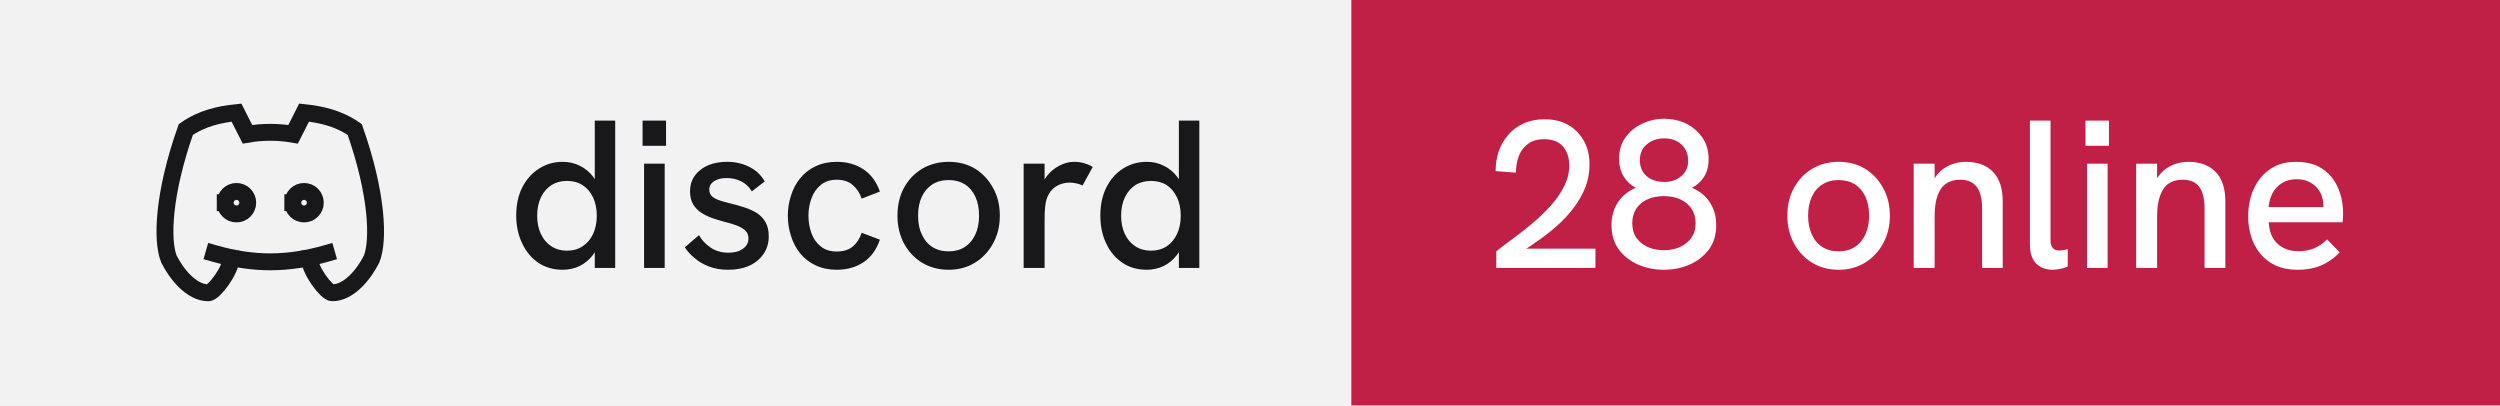
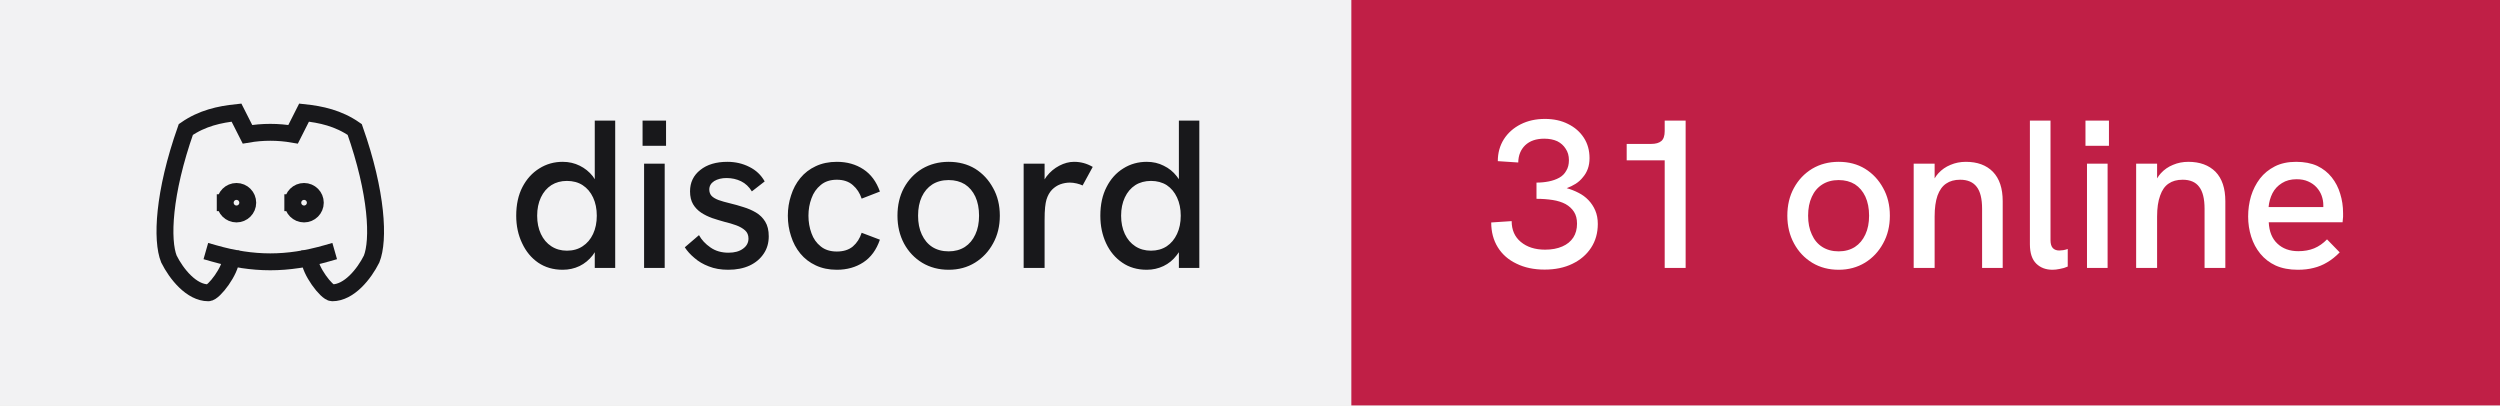
- <svg xmlns="http://www.w3.org/2000/svg" width="148" height="24" viewBox="0 0 148 24" role="img" aria-label="discord: 28 online">
+ <svg xmlns="http://www.w3.org/2000/svg" width="148" height="24" viewBox="0 0 148 24" role="img" aria-label="discord: 31 online">
  <rect width="80" height="24" fill="#f2f2f3" />
  <rect x="80" width="68" height="24" fill="#c01f46" />
  <g transform="translate(8 4) scale(0.6666667)" fill="none" stroke="#18181b" stroke-width="1.5" stroke-linecap="square" stroke-linejoin="miter">
    <path d="M8 12a1 1 0 1 0 2 0a1 1 0 0 0 -2 0" />
    <path d="M14 12a1 1 0 1 0 2 0a1 1 0 0 0 -2 0" />
    <path d="M15.5 17c0 1 1.5 3 2 3c1.5 0 2.833 -1.667 3.5 -3c.667 -1.667 .5 -5.833 -1.5 -11.5c-1.457 -1.015 -3 -1.34 -4.5 -1.5l-.972 1.923a11.913 11.913 0 0 0 -4.053 0l-.975 -1.923c-1.5 .16 -3.043 .485 -4.5 1.5c-2 5.667 -2.167 9.833 -1.5 11.5c.667 1.333 2 3 3.5 3c.5 0 2 -2 2 -3" />
    <path d="M7 16.5c3.5 1 6.5 1 10 0" />
  </g>
  <path fill="#18181b" d="M33.31 15.97L33.31 15.97Q32.48 15.97 31.86 15.55Q31.25 15.13 30.91 14.40Q30.56 13.67 30.56 12.77L30.56 12.77Q30.56 11.78 30.93 11.07Q31.30 10.36 31.93 9.97Q32.55 9.58 33.31 9.58L33.31 9.58Q33.86 9.58 34.32 9.81Q34.77 10.03 35.09 10.43L35.09 10.43Q35.15 10.52 35.21 10.61L35.21 10.61L35.21 7.14L36.42 7.14L36.42 15.86L35.21 15.86L35.21 14.93Q35.15 15.03 35.09 15.11L35.09 15.11Q34.76 15.53 34.31 15.75Q33.85 15.97 33.31 15.97ZM33.56 14.84L33.56 14.84Q34.10 14.84 34.49 14.58Q34.89 14.32 35.11 13.85Q35.33 13.38 35.33 12.77Q35.33 12.16 35.11 11.69Q34.89 11.22 34.49 10.96Q34.10 10.71 33.56 10.71L33.56 10.71Q33.04 10.71 32.64 10.96Q32.24 11.22 32.02 11.69Q31.80 12.16 31.80 12.77Q31.80 13.38 32.02 13.85Q32.24 14.32 32.64 14.58Q33.04 14.84 33.56 14.84ZM39.35 15.86L38.13 15.86L38.13 9.69L39.35 9.69L39.35 15.86ZM39.43 8.63L38.04 8.63L38.04 7.14L39.43 7.14L39.43 8.63ZM43.11 15.97L43.11 15.97Q42.46 15.97 41.96 15.77Q41.46 15.58 41.11 15.27Q40.75 14.97 40.54 14.64L40.54 14.64L41.38 13.92Q41.61 14.34 42.06 14.65Q42.50 14.96 43.13 14.96L43.13 14.96Q43.67 14.96 43.99 14.72Q44.31 14.49 44.31 14.12L44.31 14.12Q44.31 13.82 44.11 13.64Q43.91 13.46 43.59 13.34Q43.26 13.22 42.88 13.13L42.88 13.13Q42.52 13.03 42.16 12.91Q41.80 12.78 41.51 12.59Q41.21 12.39 41.03 12.09Q40.85 11.78 40.85 11.33L40.85 11.33Q40.85 10.54 41.46 10.06Q42.06 9.58 43.06 9.58L43.06 9.58Q43.77 9.58 44.36 9.88Q44.95 10.17 45.27 10.74L45.27 10.74L44.51 11.33Q44.26 10.92 43.87 10.73Q43.48 10.54 43.01 10.54L43.01 10.54Q42.58 10.54 42.28 10.72Q41.99 10.91 41.99 11.22L41.99 11.22Q41.99 11.44 42.12 11.59Q42.25 11.73 42.53 11.84Q42.81 11.94 43.23 12.04L43.23 12.04Q43.61 12.13 44.01 12.26Q44.41 12.38 44.75 12.58Q45.09 12.78 45.30 13.12Q45.51 13.46 45.51 13.99L45.51 13.99Q45.51 14.58 45.21 15.02Q44.91 15.47 44.38 15.72Q43.84 15.97 43.11 15.97ZM49.54 15.97L49.54 15.97Q48.84 15.97 48.29 15.71Q47.75 15.46 47.38 15.01Q47.01 14.56 46.83 13.98Q46.64 13.41 46.64 12.77L46.64 12.77Q46.64 12.14 46.83 11.57Q47.01 10.99 47.38 10.54Q47.75 10.09 48.29 9.84Q48.84 9.58 49.54 9.58L49.54 9.58Q50.44 9.58 51.11 10.02Q51.78 10.46 52.09 11.34L52.09 11.34L51.01 11.76Q50.85 11.27 50.49 10.96Q50.13 10.64 49.54 10.64L49.54 10.64Q48.96 10.64 48.59 10.95Q48.21 11.26 48.04 11.74Q47.86 12.22 47.86 12.77L47.86 12.77Q47.86 13.32 48.04 13.81Q48.21 14.29 48.59 14.59Q48.96 14.89 49.54 14.89L49.54 14.89Q50.13 14.89 50.49 14.59Q50.85 14.28 51.01 13.78L51.01 13.78L52.09 14.19Q51.78 15.09 51.11 15.53Q50.44 15.97 49.54 15.97ZM56.16 15.97L56.16 15.97Q55.29 15.97 54.60 15.56Q53.91 15.14 53.52 14.42Q53.13 13.69 53.13 12.77L53.13 12.77Q53.13 11.84 53.51 11.13Q53.90 10.41 54.59 9.99Q55.29 9.58 56.16 9.58L56.16 9.58Q57.05 9.58 57.73 9.99Q58.40 10.41 58.79 11.13Q59.19 11.84 59.19 12.77L59.19 12.77Q59.19 13.69 58.79 14.41Q58.40 15.13 57.72 15.55Q57.04 15.97 56.16 15.97ZM56.16 14.88L56.16 14.88Q56.71 14.88 57.12 14.62Q57.52 14.36 57.74 13.88Q57.96 13.41 57.96 12.77L57.96 12.77Q57.96 12.12 57.74 11.64Q57.52 11.17 57.12 10.91Q56.71 10.66 56.16 10.66L56.16 10.66Q55.60 10.66 55.19 10.92Q54.79 11.18 54.57 11.65Q54.35 12.12 54.35 12.77L54.35 12.77Q54.35 13.41 54.57 13.88Q54.79 14.36 55.19 14.62Q55.60 14.88 56.16 14.88ZM61.84 15.86L60.60 15.86L60.60 9.69L61.84 9.69L61.84 10.62Q61.89 10.53 61.96 10.44L61.96 10.44Q62.27 10.04 62.71 9.81Q63.15 9.58 63.58 9.58L63.58 9.58Q63.88 9.58 64.14 9.65Q64.41 9.72 64.69 9.88L64.69 9.88L64.09 10.98Q63.95 10.91 63.74 10.86Q63.52 10.81 63.34 10.81L63.34 10.81Q63.05 10.81 62.77 10.91Q62.50 11.01 62.28 11.23Q62.06 11.46 61.95 11.82L61.95 11.82Q61.90 11.99 61.87 12.27Q61.84 12.56 61.84 13.04L61.84 13.04L61.84 15.86ZM67.89 15.97L67.89 15.97Q67.05 15.97 66.44 15.55Q65.82 15.13 65.48 14.40Q65.14 13.67 65.14 12.77L65.14 12.77Q65.14 11.78 65.51 11.07Q65.87 10.36 66.50 9.97Q67.12 9.58 67.89 9.58L67.89 9.58Q68.44 9.58 68.89 9.81Q69.35 10.03 69.66 10.43L69.66 10.43Q69.72 10.52 69.79 10.61L69.79 10.61L69.79 7.14L71.00 7.14L71.00 15.86L69.79 15.86L69.79 14.93Q69.72 15.03 69.66 15.11L69.66 15.11Q69.34 15.53 68.88 15.75Q68.42 15.97 67.89 15.97ZM68.14 14.84L68.14 14.84Q68.67 14.84 69.07 14.58Q69.46 14.32 69.68 13.85Q69.90 13.38 69.90 12.77Q69.90 12.16 69.68 11.69Q69.46 11.22 69.07 10.96Q68.67 10.71 68.14 10.71L68.14 10.71Q67.61 10.71 67.21 10.96Q66.81 11.22 66.59 11.69Q66.37 12.16 66.37 12.77Q66.37 13.38 66.59 13.85Q66.81 14.32 67.21 14.58Q67.61 14.84 68.14 14.84Z" />
-   <path fill="#ffffff" d="M94.45 15.86L88.58 15.86L88.58 14.88Q89 14.54 89.56 14.13Q90.13 13.72 90.71 13.23Q91.29 12.74 91.79 12.19Q92.29 11.64 92.59 11.04Q92.90 10.43 92.90 9.79L92.90 9.79Q92.90 9.11 92.53 8.67Q92.15 8.24 91.40 8.24L91.40 8.24Q90.84 8.24 90.47 8.51Q90.10 8.77 89.92 9.22Q89.75 9.67 89.74 10.22L89.74 10.22L88.54 10.13Q88.54 9.52 88.72 8.97Q88.91 8.42 89.28 7.99Q89.65 7.56 90.19 7.31Q90.74 7.06 91.44 7.06L91.44 7.06Q92.24 7.06 92.83 7.39Q93.42 7.73 93.76 8.33Q94.10 8.93 94.10 9.74L94.10 9.74Q94.10 10.43 93.86 11.07Q93.61 11.71 93.17 12.29Q92.74 12.87 92.16 13.38Q91.59 13.89 90.92 14.34L90.92 14.34Q90.65 14.54 90.36 14.72L90.36 14.72L94.45 14.72L94.45 15.86ZM98.50 15.97L98.50 15.97Q97.70 15.97 96.99 15.67Q96.29 15.37 95.84 14.78Q95.40 14.19 95.40 13.32L95.40 13.32Q95.40 12.57 95.77 11.99Q96.14 11.42 96.83 11.12L96.83 11.12Q96.38 10.87 96.11 10.43Q95.85 9.99 95.85 9.41L95.85 9.41Q95.85 8.66 96.23 8.13Q96.61 7.61 97.22 7.32Q97.84 7.03 98.51 7.03L98.51 7.03Q99.22 7.03 99.83 7.32Q100.42 7.62 100.79 8.16Q101.15 8.69 101.15 9.43L101.15 9.43Q101.15 10.03 100.89 10.45Q100.63 10.87 100.17 11.12L100.17 11.12Q100.86 11.42 101.23 11.99Q101.60 12.57 101.60 13.32L101.60 13.32Q101.60 14.19 101.16 14.78Q100.71 15.37 100.01 15.67Q99.31 15.97 98.50 15.97ZM98.50 14.81L98.50 14.81Q99.03 14.81 99.44 14.63Q99.86 14.44 100.12 14.09Q100.38 13.73 100.38 13.21L100.38 13.21Q100.38 12.71 100.13 12.35Q99.89 11.99 99.47 11.80Q99.05 11.61 98.50 11.61L98.50 11.61Q97.95 11.61 97.53 11.80Q97.11 11.99 96.87 12.35Q96.63 12.71 96.63 13.21L96.63 13.21Q96.63 13.73 96.88 14.09Q97.14 14.44 97.56 14.63Q97.99 14.81 98.50 14.81ZM98.53 10.77L98.53 10.77Q99.14 10.77 99.54 10.42Q99.94 10.08 99.94 9.52L99.94 9.52Q99.94 8.93 99.55 8.56Q99.16 8.19 98.51 8.19L98.51 8.19Q98.11 8.19 97.79 8.35Q97.46 8.51 97.27 8.79Q97.08 9.07 97.08 9.48L97.08 9.48Q97.08 10.07 97.47 10.42Q97.88 10.77 98.53 10.77ZM108.85 15.97L108.85 15.97Q107.97 15.97 107.29 15.56Q106.60 15.14 106.21 14.42Q105.81 13.69 105.81 12.77L105.81 12.77Q105.81 11.84 106.20 11.13Q106.59 10.41 107.28 9.99Q107.97 9.58 108.85 9.58L108.85 9.58Q109.74 9.58 110.41 9.99Q111.09 10.41 111.48 11.13Q111.88 11.84 111.88 12.77L111.88 12.77Q111.88 13.69 111.48 14.41Q111.09 15.13 110.41 15.55Q109.72 15.97 108.85 15.97ZM108.85 14.88L108.85 14.88Q109.40 14.88 109.81 14.62Q110.21 14.36 110.43 13.88Q110.65 13.41 110.65 12.77L110.65 12.77Q110.65 12.12 110.43 11.64Q110.21 11.17 109.81 10.91Q109.40 10.66 108.85 10.66L108.85 10.66Q108.29 10.66 107.88 10.92Q107.47 11.18 107.26 11.65Q107.04 12.12 107.04 12.77L107.04 12.77Q107.04 13.41 107.26 13.88Q107.47 14.36 107.88 14.62Q108.29 14.88 108.85 14.88ZM114.53 15.86L113.29 15.86L113.29 9.69L114.53 9.69L114.53 10.56Q114.63 10.39 114.75 10.26L114.75 10.26Q115.05 9.93 115.47 9.76Q115.89 9.58 116.38 9.58L116.38 9.58Q117.40 9.58 117.98 10.17Q118.56 10.77 118.56 11.91L118.56 11.91L118.56 15.86L117.34 15.86L117.34 12.36Q117.34 11.47 117.02 11.06Q116.70 10.64 116.04 10.64L116.04 10.64Q115.54 10.64 115.21 10.87Q114.88 11.09 114.70 11.58Q114.53 12.07 114.53 12.82L114.53 12.82L114.53 15.86ZM121.51 15.97L121.51 15.97Q120.92 15.97 120.55 15.61Q120.17 15.24 120.17 14.46L120.17 14.46L120.17 7.14L121.39 7.14L121.39 14.22Q121.39 14.54 121.53 14.69Q121.67 14.83 121.91 14.83L121.91 14.83Q122.01 14.83 122.14 14.81Q122.27 14.79 122.41 14.74L122.41 14.74L122.41 15.78Q122.19 15.88 121.94 15.92Q121.70 15.97 121.51 15.97ZM124.77 15.86L123.55 15.86L123.55 9.69L124.77 9.69L124.77 15.86ZM124.85 8.63L123.46 8.63L123.46 7.14L124.85 7.14L124.85 8.63ZM127.70 15.86L126.46 15.86L126.46 9.69L127.70 9.69L127.70 10.56Q127.80 10.39 127.92 10.26L127.92 10.26Q128.22 9.93 128.64 9.76Q129.06 9.58 129.55 9.58L129.55 9.58Q130.57 9.58 131.16 10.17Q131.74 10.77 131.74 11.91L131.74 11.91L131.74 15.86L130.51 15.86L130.51 12.36Q130.51 11.47 130.19 11.06Q129.88 10.64 129.21 10.64L129.21 10.64Q128.71 10.64 128.38 10.87Q128.05 11.09 127.88 11.58Q127.70 12.07 127.70 12.82L127.70 12.82L127.70 15.86ZM136.03 15.97L136.03 15.97Q135.28 15.97 134.72 15.72Q134.18 15.47 133.81 15.02Q133.45 14.58 133.27 14.01Q133.09 13.44 133.09 12.82Q133.09 12.19 133.26 11.61Q133.44 11.03 133.79 10.57Q134.14 10.12 134.67 9.85Q135.20 9.58 135.93 9.58Q136.65 9.58 137.18 9.82Q137.70 10.07 138.04 10.50Q138.38 10.93 138.54 11.47Q138.71 12.01 138.71 12.61L138.71 12.61Q138.71 12.67 138.71 12.84Q138.70 13.01 138.68 13.16L138.68 13.16L134.31 13.16Q134.35 13.98 134.82 14.42Q135.29 14.87 136.06 14.87L136.06 14.87Q136.59 14.87 137 14.70Q137.41 14.53 137.76 14.17L137.76 14.17L138.51 14.94Q138.15 15.31 137.77 15.53Q137.39 15.76 136.97 15.86Q136.55 15.97 136.03 15.97ZM134.30 12.26L137.54 12.26Q137.54 12.19 137.54 12.14L137.54 12.14Q137.54 11.86 137.44 11.58Q137.34 11.31 137.14 11.09Q136.94 10.87 136.64 10.74Q136.35 10.61 135.96 10.61L135.96 10.61Q135.45 10.61 135.09 10.84Q134.72 11.07 134.53 11.44Q134.34 11.82 134.30 12.26L134.30 12.26Z" />
+   <path fill="#ffffff" d="M91.44 15.96L91.44 15.96Q90.49 15.96 89.78 15.61Q89.06 15.27 88.67 14.64Q88.28 14.01 88.28 13.17L88.28 13.17L89.49 13.09Q89.49 13.87 90.03 14.32Q90.58 14.78 91.47 14.78L91.47 14.78Q92.06 14.78 92.49 14.59Q92.91 14.41 93.14 14.06Q93.36 13.72 93.36 13.24L93.36 13.24Q93.36 12.82 93.18 12.54Q93 12.26 92.68 12.08Q92.36 11.91 91.92 11.84Q91.47 11.77 90.96 11.77L90.96 11.77L90.96 10.81Q91.34 10.81 91.69 10.74Q92.04 10.67 92.31 10.52Q92.58 10.37 92.72 10.11Q92.88 9.86 92.88 9.48L92.88 9.48Q92.88 9.09 92.69 8.81Q92.51 8.52 92.19 8.36Q91.86 8.21 91.42 8.21L91.42 8.21Q90.70 8.21 90.29 8.60Q89.89 8.99 89.88 9.62L89.88 9.62L88.67 9.54Q88.67 8.81 89.03 8.24Q89.39 7.68 90.02 7.36Q90.65 7.04 91.46 7.04L91.46 7.04Q92.24 7.04 92.83 7.34Q93.42 7.63 93.76 8.15Q94.10 8.67 94.10 9.36L94.10 9.36Q94.10 9.71 94 9.99Q93.90 10.27 93.71 10.49Q93.53 10.72 93.28 10.88Q93.04 11.03 92.75 11.14L92.75 11.14Q93.11 11.24 93.44 11.41Q93.78 11.58 94.03 11.84Q94.29 12.11 94.44 12.46Q94.59 12.81 94.59 13.26L94.59 13.26Q94.59 14.06 94.19 14.67Q93.79 15.28 93.08 15.62Q92.38 15.96 91.44 15.96ZM99.79 15.86L98.55 15.86L98.55 9.49L96.30 9.49L96.30 8.52L97.75 8.52Q98.15 8.52 98.35 8.35Q98.55 8.18 98.55 7.76L98.55 7.76L98.55 7.14L99.79 7.14L99.79 15.86ZM108.85 15.97L108.85 15.97Q107.97 15.97 107.29 15.56Q106.60 15.14 106.21 14.42Q105.81 13.69 105.81 12.77L105.81 12.77Q105.81 11.84 106.20 11.13Q106.59 10.41 107.28 9.99Q107.97 9.58 108.85 9.58L108.85 9.58Q109.74 9.58 110.41 9.99Q111.09 10.41 111.48 11.13Q111.88 11.84 111.88 12.77L111.88 12.77Q111.88 13.69 111.48 14.41Q111.09 15.13 110.41 15.55Q109.72 15.97 108.85 15.97ZM108.85 14.88L108.85 14.88Q109.40 14.88 109.81 14.62Q110.21 14.36 110.43 13.88Q110.65 13.41 110.65 12.77L110.65 12.77Q110.65 12.12 110.43 11.64Q110.21 11.17 109.81 10.91Q109.40 10.66 108.85 10.66L108.85 10.66Q108.29 10.66 107.88 10.92Q107.47 11.18 107.26 11.65Q107.04 12.12 107.04 12.77L107.04 12.77Q107.04 13.41 107.26 13.88Q107.47 14.36 107.88 14.62Q108.29 14.88 108.85 14.88ZM114.53 15.86L113.29 15.86L113.29 9.69L114.53 9.69L114.53 10.56Q114.63 10.39 114.75 10.26L114.75 10.26Q115.05 9.93 115.47 9.76Q115.89 9.58 116.38 9.58L116.38 9.58Q117.40 9.58 117.98 10.17Q118.56 10.77 118.56 11.91L118.56 11.91L118.56 15.86L117.34 15.86L117.34 12.36Q117.34 11.47 117.02 11.06Q116.70 10.64 116.04 10.64L116.04 10.64Q115.54 10.64 115.21 10.87Q114.88 11.09 114.70 11.58Q114.53 12.07 114.53 12.82L114.53 12.82L114.53 15.86ZM121.51 15.97L121.51 15.97Q120.92 15.97 120.55 15.61Q120.17 15.24 120.17 14.46L120.17 14.46L120.17 7.14L121.39 7.14L121.39 14.22Q121.39 14.54 121.53 14.69Q121.67 14.83 121.91 14.83L121.91 14.83Q122.01 14.83 122.14 14.81Q122.27 14.79 122.41 14.74L122.41 14.74L122.41 15.78Q122.19 15.88 121.94 15.92Q121.70 15.97 121.51 15.97ZM124.77 15.86L123.55 15.86L123.55 9.69L124.77 9.69L124.77 15.86ZM124.85 8.63L123.46 8.63L123.46 7.14L124.85 7.14L124.85 8.63ZM127.70 15.86L126.46 15.86L126.46 9.69L127.70 9.69L127.70 10.56Q127.80 10.39 127.92 10.26L127.92 10.26Q128.22 9.93 128.64 9.76Q129.06 9.58 129.55 9.58L129.55 9.58Q130.57 9.58 131.16 10.17Q131.74 10.77 131.74 11.91L131.74 11.91L131.74 15.86L130.51 15.86L130.51 12.36Q130.51 11.47 130.19 11.06Q129.88 10.64 129.21 10.64L129.21 10.64Q128.71 10.64 128.38 10.87Q128.05 11.09 127.88 11.58Q127.70 12.07 127.70 12.82L127.70 12.82L127.70 15.86ZM136.03 15.97L136.03 15.97Q135.28 15.97 134.72 15.72Q134.18 15.47 133.81 15.02Q133.45 14.58 133.27 14.01Q133.09 13.44 133.09 12.82Q133.09 12.19 133.26 11.61Q133.44 11.03 133.79 10.57Q134.14 10.12 134.67 9.85Q135.20 9.58 135.93 9.58Q136.65 9.58 137.18 9.82Q137.70 10.07 138.04 10.50Q138.38 10.93 138.54 11.47Q138.71 12.01 138.71 12.61L138.71 12.61Q138.71 12.67 138.71 12.84Q138.70 13.01 138.68 13.16L138.68 13.16L134.31 13.16Q134.35 13.98 134.82 14.42Q135.29 14.87 136.06 14.87L136.06 14.87Q136.59 14.87 137 14.70Q137.41 14.53 137.76 14.17L137.76 14.17L138.51 14.94Q138.15 15.31 137.77 15.53Q137.39 15.76 136.97 15.86Q136.55 15.97 136.03 15.97ZM134.30 12.26L137.54 12.26Q137.54 12.19 137.54 12.14L137.54 12.14Q137.54 11.86 137.44 11.58Q137.34 11.31 137.14 11.09Q136.94 10.87 136.64 10.74Q136.35 10.61 135.96 10.61L135.96 10.61Q135.45 10.61 135.09 10.84Q134.72 11.07 134.53 11.44Q134.34 11.82 134.30 12.26L134.30 12.26Z" />
</svg>
